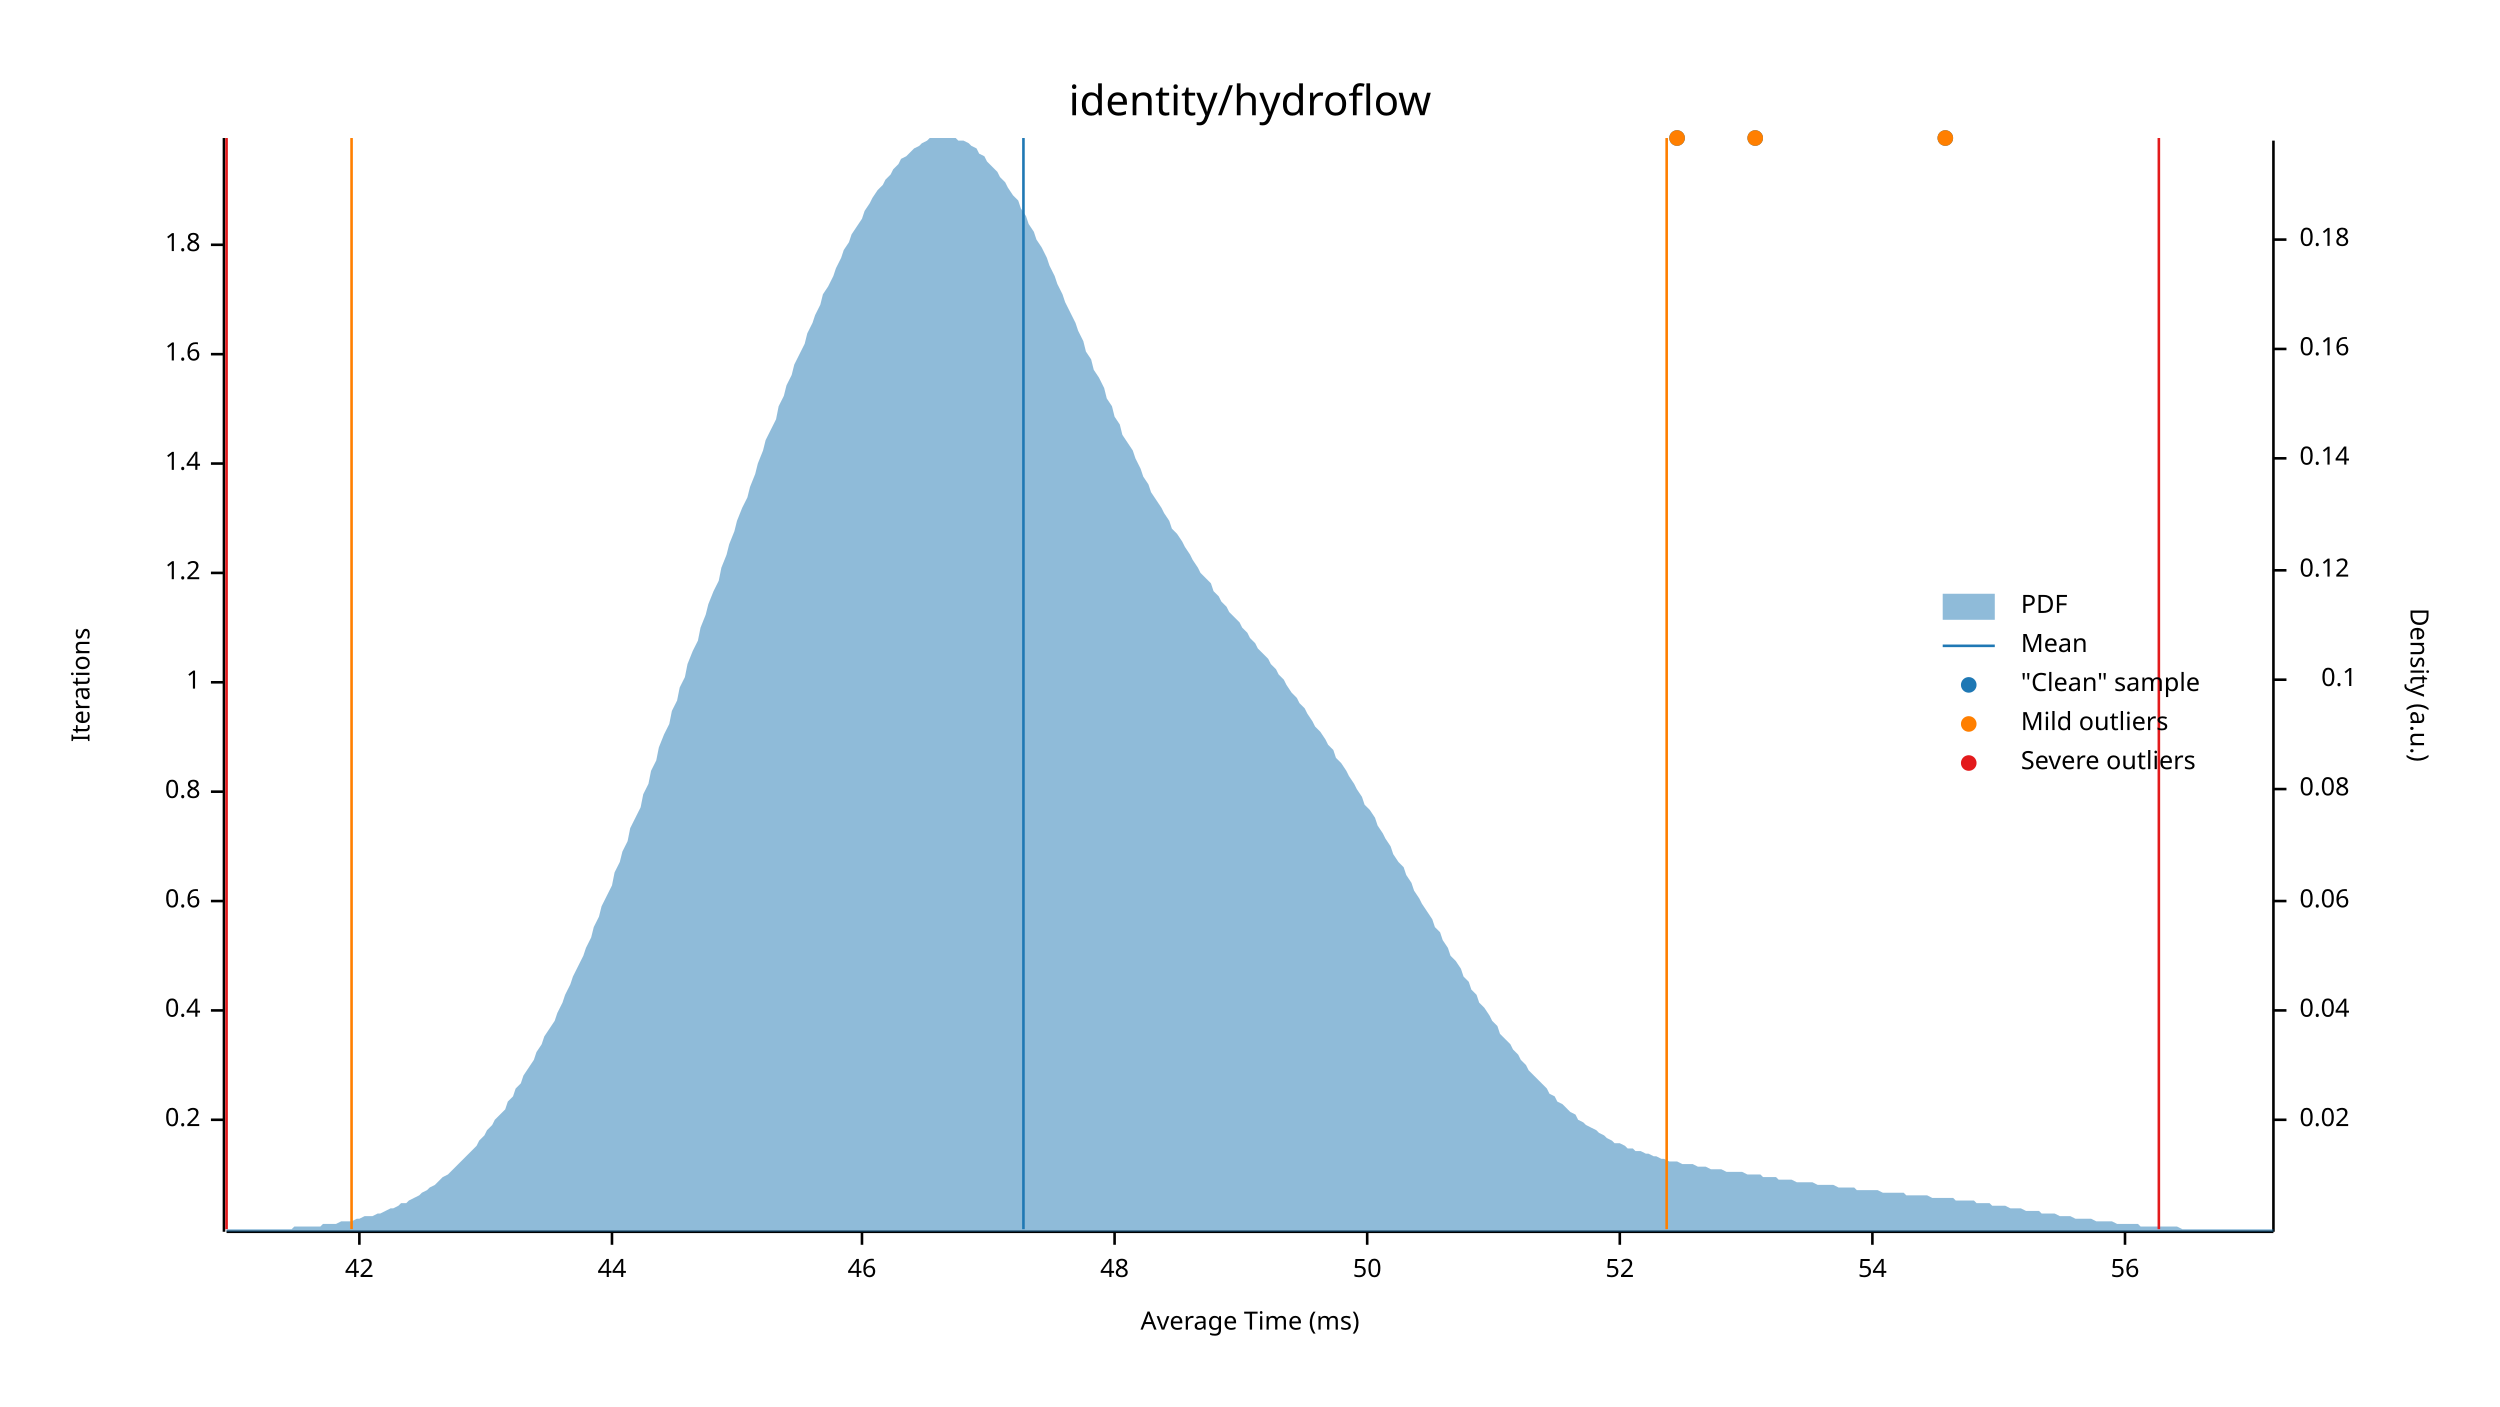
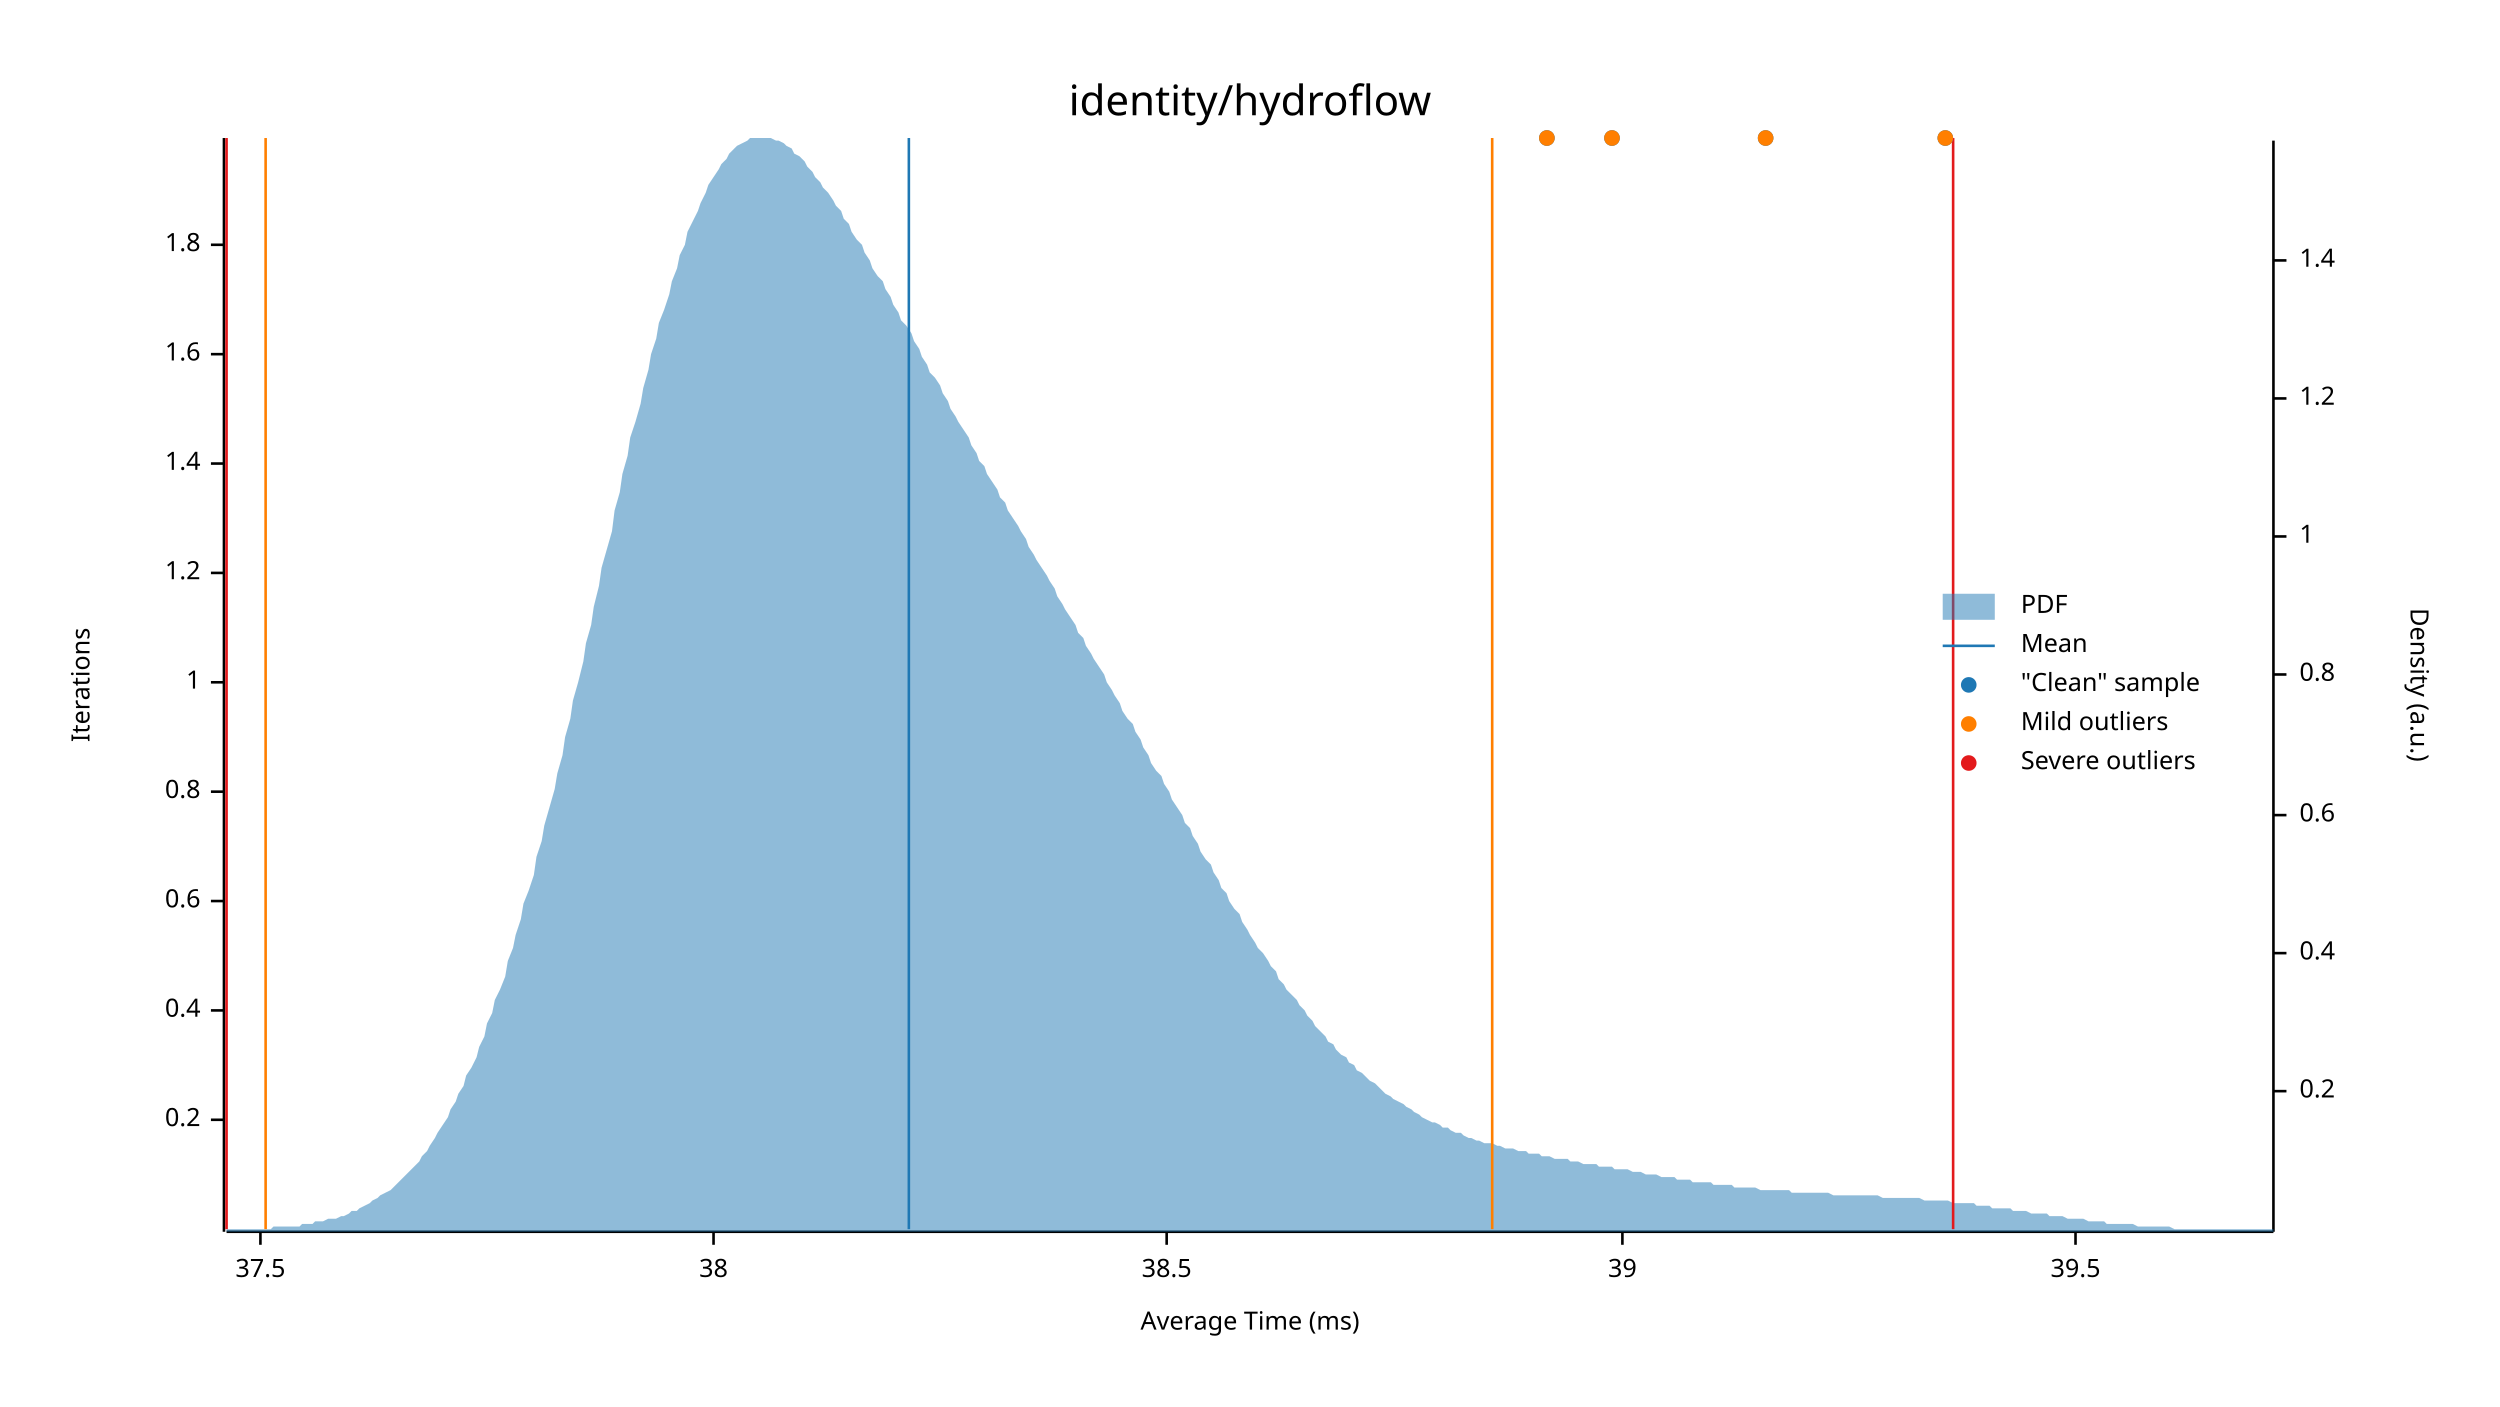
<svg xmlns="http://www.w3.org/2000/svg" width="960" height="540" viewBox="0 0 960 540">
  <text x="480" y="32" dy="0.76em" text-anchor="middle" font-family="sans-serif" font-size="16.129" opacity="1" fill="#000000">
identity/hydroflow
</text>
  <text x="27" y="263" dy="0.76em" text-anchor="middle" font-family="sans-serif" font-size="9.677" opacity="1" fill="#000000" transform="rotate(270, 27, 263)">
Iterations
</text>
  <text x="480" y="513" dy="-0.5ex" text-anchor="middle" font-family="sans-serif" font-size="9.677" opacity="1" fill="#000000">
Average Time (ms)
</text>
  <polyline fill="none" opacity="1" stroke="#000000" stroke-width="1" points="86,53 86,473 " />
  <text x="77" y="430" dy="0.5ex" text-anchor="end" font-family="sans-serif" font-size="9.677" opacity="1" fill="#000000">
0.2
</text>
  <polyline fill="none" opacity="1" stroke="#000000" stroke-width="1" points="81,430 86,430 " />
  <text x="77" y="388" dy="0.5ex" text-anchor="end" font-family="sans-serif" font-size="9.677" opacity="1" fill="#000000">
0.4
</text>
  <polyline fill="none" opacity="1" stroke="#000000" stroke-width="1" points="81,388 86,388 " />
  <text x="77" y="346" dy="0.5ex" text-anchor="end" font-family="sans-serif" font-size="9.677" opacity="1" fill="#000000">
0.6
</text>
  <polyline fill="none" opacity="1" stroke="#000000" stroke-width="1" points="81,346 86,346 " />
  <text x="77" y="304" dy="0.5ex" text-anchor="end" font-family="sans-serif" font-size="9.677" opacity="1" fill="#000000">
0.8
</text>
  <polyline fill="none" opacity="1" stroke="#000000" stroke-width="1" points="81,304 86,304 " />
  <text x="77" y="262" dy="0.5ex" text-anchor="end" font-family="sans-serif" font-size="9.677" opacity="1" fill="#000000">
1
</text>
  <polyline fill="none" opacity="1" stroke="#000000" stroke-width="1" points="81,262 86,262 " />
  <text x="77" y="220" dy="0.5ex" text-anchor="end" font-family="sans-serif" font-size="9.677" opacity="1" fill="#000000">
1.2
</text>
  <polyline fill="none" opacity="1" stroke="#000000" stroke-width="1" points="81,220 86,220 " />
  <text x="77" y="178" dy="0.5ex" text-anchor="end" font-family="sans-serif" font-size="9.677" opacity="1" fill="#000000">
1.4
</text>
  <polyline fill="none" opacity="1" stroke="#000000" stroke-width="1" points="81,178 86,178 " />
  <text x="77" y="136" dy="0.5ex" text-anchor="end" font-family="sans-serif" font-size="9.677" opacity="1" fill="#000000">
1.6
</text>
  <polyline fill="none" opacity="1" stroke="#000000" stroke-width="1" points="81,136 86,136 " />
  <text x="77" y="94" dy="0.5ex" text-anchor="end" font-family="sans-serif" font-size="9.677" opacity="1" fill="#000000">
1.8
</text>
  <polyline fill="none" opacity="1" stroke="#000000" stroke-width="1" points="81,94 86,94 " />
  <polyline fill="none" opacity="1" stroke="#000000" stroke-width="1" points="87,473 873,473 " />
-   <text x="138" y="483" dy="0.76em" text-anchor="middle" font-family="sans-serif" font-size="9.677" opacity="1" fill="#000000">
- 42
+   <text x="100" y="483" dy="0.76em" text-anchor="middle" font-family="sans-serif" font-size="9.677" opacity="1" fill="#000000">
+ 37.5
</text>
-   <polyline fill="none" opacity="1" stroke="#000000" stroke-width="1" points="138,473 138,478 " />
-   <text x="235" y="483" dy="0.76em" text-anchor="middle" font-family="sans-serif" font-size="9.677" opacity="1" fill="#000000">
- 44
+   <polyline fill="none" opacity="1" stroke="#000000" stroke-width="1" points="100,473 100,478 " />
+   <text x="274" y="483" dy="0.76em" text-anchor="middle" font-family="sans-serif" font-size="9.677" opacity="1" fill="#000000">
+ 38
</text>
-   <polyline fill="none" opacity="1" stroke="#000000" stroke-width="1" points="235,473 235,478 " />
-   <text x="331" y="483" dy="0.76em" text-anchor="middle" font-family="sans-serif" font-size="9.677" opacity="1" fill="#000000">
- 46
+   <polyline fill="none" opacity="1" stroke="#000000" stroke-width="1" points="274,473 274,478 " />
+   <text x="448" y="483" dy="0.76em" text-anchor="middle" font-family="sans-serif" font-size="9.677" opacity="1" fill="#000000">
+ 38.5
</text>
-   <polyline fill="none" opacity="1" stroke="#000000" stroke-width="1" points="331,473 331,478 " />
-   <text x="428" y="483" dy="0.76em" text-anchor="middle" font-family="sans-serif" font-size="9.677" opacity="1" fill="#000000">
- 48
+   <polyline fill="none" opacity="1" stroke="#000000" stroke-width="1" points="448,473 448,478 " />
+   <text x="623" y="483" dy="0.76em" text-anchor="middle" font-family="sans-serif" font-size="9.677" opacity="1" fill="#000000">
+ 39
</text>
-   <polyline fill="none" opacity="1" stroke="#000000" stroke-width="1" points="428,473 428,478 " />
-   <text x="525" y="483" dy="0.76em" text-anchor="middle" font-family="sans-serif" font-size="9.677" opacity="1" fill="#000000">
- 50
+   <polyline fill="none" opacity="1" stroke="#000000" stroke-width="1" points="623,473 623,478 " />
+   <text x="797" y="483" dy="0.76em" text-anchor="middle" font-family="sans-serif" font-size="9.677" opacity="1" fill="#000000">
+ 39.5
</text>
-   <polyline fill="none" opacity="1" stroke="#000000" stroke-width="1" points="525,473 525,478 " />
-   <text x="622" y="483" dy="0.76em" text-anchor="middle" font-family="sans-serif" font-size="9.677" opacity="1" fill="#000000">
- 52
- </text>
-   <polyline fill="none" opacity="1" stroke="#000000" stroke-width="1" points="622,473 622,478 " />
-   <text x="719" y="483" dy="0.76em" text-anchor="middle" font-family="sans-serif" font-size="9.677" opacity="1" fill="#000000">
- 54
- </text>
-   <polyline fill="none" opacity="1" stroke="#000000" stroke-width="1" points="719,473 719,478 " />
-   <text x="816" y="483" dy="0.76em" text-anchor="middle" font-family="sans-serif" font-size="9.677" opacity="1" fill="#000000">
- 56
- </text>
-   <polyline fill="none" opacity="1" stroke="#000000" stroke-width="1" points="816,473 816,478 " />
+   <polyline fill="none" opacity="1" stroke="#000000" stroke-width="1" points="797,473 797,478 " />
  <text x="933" y="263" dy="0.76em" text-anchor="middle" font-family="sans-serif" font-size="9.677" opacity="1" fill="#000000" transform="rotate(90, 933, 263)">
Density (a.u.)
</text>
  <polyline fill="none" opacity="1" stroke="#000000" stroke-width="1" points="873,54 873,473 " />
-   <text x="883" y="430" dy="0.5ex" text-anchor="start" font-family="sans-serif" font-size="9.677" opacity="1" fill="#000000">
- 0.02
+   <text x="883" y="419" dy="0.5ex" text-anchor="start" font-family="sans-serif" font-size="9.677" opacity="1" fill="#000000">
+ 0.2
</text>
-   <polyline fill="none" opacity="1" stroke="#000000" stroke-width="1" points="873,430 878,430 " />
-   <text x="883" y="388" dy="0.5ex" text-anchor="start" font-family="sans-serif" font-size="9.677" opacity="1" fill="#000000">
- 0.04
+   <polyline fill="none" opacity="1" stroke="#000000" stroke-width="1" points="873,419 878,419 " />
+   <text x="883" y="366" dy="0.5ex" text-anchor="start" font-family="sans-serif" font-size="9.677" opacity="1" fill="#000000">
+ 0.4
</text>
-   <polyline fill="none" opacity="1" stroke="#000000" stroke-width="1" points="873,388 878,388 " />
-   <text x="883" y="346" dy="0.5ex" text-anchor="start" font-family="sans-serif" font-size="9.677" opacity="1" fill="#000000">
- 0.06
+   <polyline fill="none" opacity="1" stroke="#000000" stroke-width="1" points="873,366 878,366 " />
+   <text x="883" y="313" dy="0.5ex" text-anchor="start" font-family="sans-serif" font-size="9.677" opacity="1" fill="#000000">
+ 0.6
</text>
-   <polyline fill="none" opacity="1" stroke="#000000" stroke-width="1" points="873,346 878,346 " />
-   <text x="883" y="303" dy="0.5ex" text-anchor="start" font-family="sans-serif" font-size="9.677" opacity="1" fill="#000000">
- 0.08
+   <polyline fill="none" opacity="1" stroke="#000000" stroke-width="1" points="873,313 878,313 " />
+   <text x="883" y="259" dy="0.5ex" text-anchor="start" font-family="sans-serif" font-size="9.677" opacity="1" fill="#000000">
+ 0.8
</text>
-   <polyline fill="none" opacity="1" stroke="#000000" stroke-width="1" points="873,303 878,303 " />
-   <text x="905" y="261" dy="0.5ex" text-anchor="end" font-family="sans-serif" font-size="9.677" opacity="1" fill="#000000">
- 0.1
+   <polyline fill="none" opacity="1" stroke="#000000" stroke-width="1" points="873,259 878,259 " />
+   <text x="883" y="206" dy="0.5ex" text-anchor="start" font-family="sans-serif" font-size="9.677" opacity="1" fill="#000000">
+ 1
</text>
-   <polyline fill="none" opacity="1" stroke="#000000" stroke-width="1" points="873,261 878,261 " />
-   <text x="883" y="219" dy="0.5ex" text-anchor="start" font-family="sans-serif" font-size="9.677" opacity="1" fill="#000000">
- 0.12
+   <polyline fill="none" opacity="1" stroke="#000000" stroke-width="1" points="873,206 878,206 " />
+   <text x="883" y="153" dy="0.5ex" text-anchor="start" font-family="sans-serif" font-size="9.677" opacity="1" fill="#000000">
+ 1.2
</text>
-   <polyline fill="none" opacity="1" stroke="#000000" stroke-width="1" points="873,219 878,219 " />
-   <text x="883" y="176" dy="0.5ex" text-anchor="start" font-family="sans-serif" font-size="9.677" opacity="1" fill="#000000">
- 0.14
+   <polyline fill="none" opacity="1" stroke="#000000" stroke-width="1" points="873,153 878,153 " />
+   <text x="883" y="100" dy="0.5ex" text-anchor="start" font-family="sans-serif" font-size="9.677" opacity="1" fill="#000000">
+ 1.4
</text>
-   <polyline fill="none" opacity="1" stroke="#000000" stroke-width="1" points="873,176 878,176 " />
-   <text x="883" y="134" dy="0.5ex" text-anchor="start" font-family="sans-serif" font-size="9.677" opacity="1" fill="#000000">
- 0.16
- </text>
-   <polyline fill="none" opacity="1" stroke="#000000" stroke-width="1" points="873,134 878,134 " />
-   <text x="883" y="92" dy="0.5ex" text-anchor="start" font-family="sans-serif" font-size="9.677" opacity="1" fill="#000000">
- 0.18
- </text>
-   <polyline fill="none" opacity="1" stroke="#000000" stroke-width="1" points="873,92 878,92 " />
-   <polygon opacity="0.5" fill="#1F78B4" points="87,472 88,472 90,472 91,472 93,472 94,472 96,472 98,472 99,472 101,472 102,472 104,472 105,472 107,472 109,472 110,472 112,472 113,471 115,471 116,471 118,471 120,471 121,471 123,471 124,470 126,470 127,470 129,470 131,469 132,469 134,469 135,469 137,468 138,468 140,467 142,467 143,467 145,466 146,466 148,465 150,464 151,464 153,463 154,462 156,462 157,461 159,460 161,459 162,458 164,457 165,456 167,455 168,454 170,452 172,451 173,450 175,448 176,447 178,445 179,444 181,442 183,440 184,438 186,436 187,434 189,432 190,430 192,428 194,426 195,423 197,421 198,418 200,416 201,413 203,410 205,407 206,404 208,401 209,398 211,395 213,392 214,389 216,385 217,382 219,378 220,375 222,371 224,367 225,364 227,360 228,356 230,352 231,348 233,344 235,340 236,335 238,331 239,327 241,323 242,318 244,314 246,310 247,305 249,301 250,296 252,292 253,287 255,282 257,278 258,273 260,269 261,264 263,260 264,255 266,250 268,246 269,241 271,236 272,232 274,227 276,223 277,218 279,213 280,209 282,204 283,200 285,195 287,191 288,187 290,182 291,178 293,173 294,169 296,165 298,161 299,156 301,152 302,148 304,144 305,140 307,136 309,132 310,128 312,124 313,121 315,117 316,113 318,110 320,106 321,103 323,99 324,96 326,93 327,90 329,87 331,84 332,81 334,78 335,76 337,73 339,71 340,69 342,67 343,65 345,63 346,61 348,60 350,58 351,57 353,56 354,55 356,54 357,53 359,53 361,53 362,53 364,53 365,53 367,53 368,54 370,54 372,55 373,56 375,57 376,59 378,60 379,62 381,64 383,66 384,68 386,70 387,72 389,75 391,77 392,80 394,83 395,86 397,89 398,92 400,95 402,99 403,102 405,106 406,109 408,113 409,116 411,120 413,124 414,127 416,131 417,135 419,138 420,142 422,145 424,149 425,153 427,156 428,160 430,163 431,167 433,170 435,173 436,176 438,180 439,183 441,186 442,189 444,192 446,195 447,197 449,200 450,203 452,205 454,208 455,210 457,213 458,215 460,218 461,220 463,222 465,224 466,227 468,229 469,231 471,233 472,235 474,237 476,239 477,241 479,243 480,245 482,247 483,249 485,251 487,253 488,255 490,257 491,259 493,261 494,263 496,266 498,268 499,270 501,272 502,274 504,277 505,279 507,281 509,284 510,286 512,288 513,291 515,293 517,296 518,298 520,301 521,303 523,306 524,309 526,311 528,314 529,317 531,320 532,322 534,325 535,328 537,331 539,333 540,336 542,339 543,342 545,345 546,347 548,350 550,353 551,356 553,358 554,361 556,364 557,367 559,369 561,372 562,375 564,377 565,380 567,382 568,385 570,387 572,390 573,392 575,394 576,397 578,399 580,401 581,403 583,405 584,407 586,409 587,411 589,413 591,415 592,416 594,418 595,420 597,421 598,423 600,424 602,426 603,427 605,428 606,430 608,431 609,432 611,433 613,434 614,435 616,436 617,437 619,438 620,439 622,439 624,440 625,441 627,441 628,442 630,442 632,443 633,443 635,444 636,444 638,445 639,445 641,446 643,446 644,446 646,447 647,447 649,447 650,447 652,448 654,448 655,448 657,449 658,449 660,449 661,449 663,450 665,450 666,450 668,450 669,450 671,451 672,451 674,451 676,451 677,452 679,452 680,452 682,452 683,453 685,453 687,453 688,453 690,454 691,454 693,454 695,454 696,454 698,455 699,455 701,455 702,455 704,455 706,456 707,456 709,456 710,456 712,456 713,457 715,457 717,457 718,457 720,457 721,457 723,458 724,458 726,458 728,458 729,458 731,458 732,459 734,459 735,459 737,459 739,459 740,459 742,460 743,460 745,460 746,460 748,460 750,460 751,461 753,461 754,461 756,461 758,461 759,462 761,462 762,462 764,462 765,463 767,463 769,463 770,463 772,464 773,464 775,464 776,464 778,465 780,465 781,465 783,465 784,466 786,466 787,466 789,466 791,467 792,467 794,467 795,467 797,468 798,468 800,468 802,468 803,468 805,469 806,469 808,469 809,469 811,469 813,470 814,470 816,470 817,470 819,470 821,470 822,471 824,471 825,471 827,471 828,471 830,471 832,471 833,471 835,471 836,471 838,472 839,472 841,472 843,472 844,472 846,472 847,472 849,472 850,472 852,472 854,472 855,472 857,472 858,472 860,472 861,472 863,472 865,472 866,472 868,472 869,472 871,472 873,472 873,473 87,473 " />
-   <polyline fill="none" opacity="1" stroke="#1F78B4" stroke-width="1" points="393,472 393,53 " />
-   <polyline fill="none" opacity="1" stroke="#FF7F00" stroke-width="1" points="135,472 135,53 " />
-   <polyline fill="none" opacity="1" stroke="#FF7F00" stroke-width="1" points="640,472 640,53 " />
+   <polyline fill="none" opacity="1" stroke="#000000" stroke-width="1" points="873,100 878,100 " />
+   <polygon opacity="0.5" fill="#1F78B4" points="87,472 88,472 90,472 91,472 93,472 94,472 96,472 98,472 99,472 101,472 102,472 104,472 105,471 107,471 109,471 110,471 112,471 113,471 115,471 116,470 118,470 120,470 121,469 123,469 124,469 126,468 127,468 129,468 131,467 132,467 134,466 135,465 137,465 138,464 140,463 142,462 143,461 145,460 146,459 148,458 150,457 151,456 153,454 154,453 156,451 157,450 159,448 161,446 162,444 164,442 165,440 167,437 168,435 170,432 172,429 173,426 175,423 176,420 178,417 179,413 181,410 183,406 184,402 186,398 187,393 189,389 190,384 192,380 194,375 195,369 197,364 198,359 200,353 201,347 203,342 205,336 206,329 208,323 209,317 211,310 213,303 214,297 216,290 217,283 219,276 220,269 222,262 224,254 225,247 227,240 228,233 230,225 231,218 233,211 235,204 236,196 238,189 239,182 241,175 242,168 244,162 246,155 247,149 249,142 250,136 252,130 253,124 255,119 257,113 258,108 260,103 261,98 263,94 264,89 266,85 268,81 269,78 271,74 272,71 274,68 276,65 277,63 279,61 280,59 282,57 283,56 285,55 287,54 288,53 290,53 291,53 293,53 294,53 296,53 298,54 299,54 301,55 302,56 304,57 305,59 307,60 309,62 310,64 312,66 313,68 315,70 316,72 318,74 320,77 321,79 323,81 324,84 326,86 327,89 329,92 331,94 332,97 334,100 335,103 337,106 339,108 340,111 342,114 343,117 345,120 346,123 348,125 350,128 351,131 353,134 354,137 356,140 357,143 359,145 361,148 362,151 364,154 365,157 367,160 368,162 370,165 372,168 373,171 375,174 376,177 378,179 379,182 381,185 383,188 384,191 386,193 387,196 389,199 391,202 392,204 394,207 395,210 397,213 398,215 400,218 402,221 403,223 405,226 406,229 408,232 409,234 411,237 413,240 414,243 416,245 417,248 419,251 420,253 422,256 424,259 425,262 427,265 428,267 430,270 431,273 433,276 435,278 436,281 438,284 439,287 441,290 442,293 444,296 446,298 447,301 449,304 450,307 452,310 454,313 455,316 457,318 458,321 460,324 461,327 463,330 465,332 466,335 468,338 469,341 471,343 472,346 474,349 476,351 477,354 479,357 480,359 482,362 483,364 485,366 487,369 488,371 490,373 491,376 493,378 494,380 496,382 498,384 499,386 501,388 502,390 504,392 505,394 507,396 509,398 510,400 512,401 513,403 515,405 517,406 518,408 520,409 521,411 523,412 524,413 526,415 528,416 529,417 531,419 532,420 534,421 535,422 537,423 539,424 540,425 542,426 543,427 545,428 546,429 548,430 550,431 551,431 553,432 554,433 556,433 557,434 559,435 561,435 562,436 564,437 565,437 567,438 568,438 570,439 572,439 573,439 575,440 576,440 578,441 580,441 581,441 583,442 584,442 586,442 587,443 589,443 591,443 592,444 594,444 595,444 597,445 598,445 600,445 602,445 603,446 605,446 606,446 608,447 609,447 611,447 613,447 614,448 616,448 617,448 619,448 620,449 622,449 624,449 625,449 627,450 628,450 630,450 632,451 633,451 635,451 636,451 638,452 639,452 641,452 643,452 644,453 646,453 647,453 649,453 650,454 652,454 654,454 655,454 657,454 658,455 660,455 661,455 663,455 665,455 666,456 668,456 669,456 671,456 672,456 674,456 676,457 677,457 679,457 680,457 682,457 683,457 685,457 687,457 688,458 690,458 691,458 693,458 695,458 696,458 698,458 699,458 701,458 702,458 704,459 706,459 707,459 709,459 710,459 712,459 713,459 715,459 717,459 718,459 720,459 721,459 723,460 724,460 726,460 728,460 729,460 731,460 732,460 734,460 735,460 737,460 739,461 740,461 742,461 743,461 745,461 746,461 748,461 750,462 751,462 753,462 754,462 756,462 758,462 759,463 761,463 762,463 764,463 765,464 767,464 769,464 770,464 772,464 773,465 775,465 776,465 778,465 780,466 781,466 783,466 784,466 786,466 787,467 789,467 791,467 792,467 794,468 795,468 797,468 798,468 800,468 802,469 803,469 805,469 806,469 808,469 809,470 811,470 813,470 814,470 816,470 817,470 819,470 821,471 822,471 824,471 825,471 827,471 828,471 830,471 832,471 833,471 835,472 836,472 838,472 839,472 841,472 843,472 844,472 846,472 847,472 849,472 850,472 852,472 854,472 855,472 857,472 858,472 860,472 861,472 863,472 865,472 866,472 868,472 869,472 871,472 873,472 873,473 87,473 " />
+   <polyline fill="none" opacity="1" stroke="#1F78B4" stroke-width="1" points="349,472 349,53 " />
+   <polyline fill="none" opacity="1" stroke="#FF7F00" stroke-width="1" points="102,472 102,53 " />
+   <polyline fill="none" opacity="1" stroke="#FF7F00" stroke-width="1" points="573,472 573,53 " />
  <polyline fill="none" opacity="1" stroke="#E31A1C" stroke-width="1" points="87,472 87,53 " />
-   <polyline fill="none" opacity="1" stroke="#E31A1C" stroke-width="1" points="829,472 829,53 " />
-   <circle cx="644" cy="53" r="3" opacity="1" fill="#1F78B4" stroke="none" stroke-width="1" />
+   <polyline fill="none" opacity="1" stroke="#E31A1C" stroke-width="1" points="750,472 750,53 " />
+   <circle cx="619" cy="53" r="3" opacity="1" fill="#1F78B4" stroke="none" stroke-width="1" />
+   <circle cx="594" cy="53" r="3" opacity="1" fill="#1F78B4" stroke="none" stroke-width="1" />
+   <circle cx="678" cy="53" r="3" opacity="1" fill="#1F78B4" stroke="none" stroke-width="1" />
  <circle cx="747" cy="53" r="3" opacity="1" fill="#1F78B4" stroke="none" stroke-width="1" />
-   <circle cx="674" cy="53" r="3" opacity="1" fill="#1F78B4" stroke="none" stroke-width="1" />
-   <circle cx="644" cy="53" r="3" opacity="1" fill="#FF7F00" stroke="none" stroke-width="1" />
+   <circle cx="619" cy="53" r="3" opacity="1" fill="#FF7F00" stroke="none" stroke-width="1" />
+   <circle cx="594" cy="53" r="3" opacity="1" fill="#FF7F00" stroke="none" stroke-width="1" />
+   <circle cx="678" cy="53" r="3" opacity="1" fill="#FF7F00" stroke="none" stroke-width="1" />
  <circle cx="747" cy="53" r="3" opacity="1" fill="#FF7F00" stroke="none" stroke-width="1" />
-   <circle cx="674" cy="53" r="3" opacity="1" fill="#FF7F00" stroke="none" stroke-width="1" />
  <text x="776" y="228" dy="0.76em" text-anchor="start" font-family="sans-serif" font-size="9.677" opacity="1" fill="#000000">
PDF
</text>
  <text x="776" y="243" dy="0.76em" text-anchor="start" font-family="sans-serif" font-size="9.677" opacity="1" fill="#000000">
Mean
</text>
  <text x="776" y="258" dy="0.76em" text-anchor="start" font-family="sans-serif" font-size="9.677" opacity="1" fill="#000000">
"Clean" sample
</text>
  <text x="776" y="273" dy="0.76em" text-anchor="start" font-family="sans-serif" font-size="9.677" opacity="1" fill="#000000">
Mild outliers
</text>
  <text x="776" y="288" dy="0.76em" text-anchor="start" font-family="sans-serif" font-size="9.677" opacity="1" fill="#000000">
Severe outliers
</text>
  <rect x="746" y="228" width="20" height="10" opacity="0.5" fill="#1F78B4" stroke="none" />
  <polyline fill="none" opacity="1" stroke="#1F78B4" stroke-width="1" points="746,248 766,248 " />
  <circle cx="756" cy="263" r="3" opacity="1" fill="#1F78B4" stroke="none" stroke-width="1" />
  <circle cx="756" cy="278" r="3" opacity="1" fill="#FF7F00" stroke="none" stroke-width="1" />
  <circle cx="756" cy="293" r="3" opacity="1" fill="#E31A1C" stroke="none" stroke-width="1" />
</svg>
